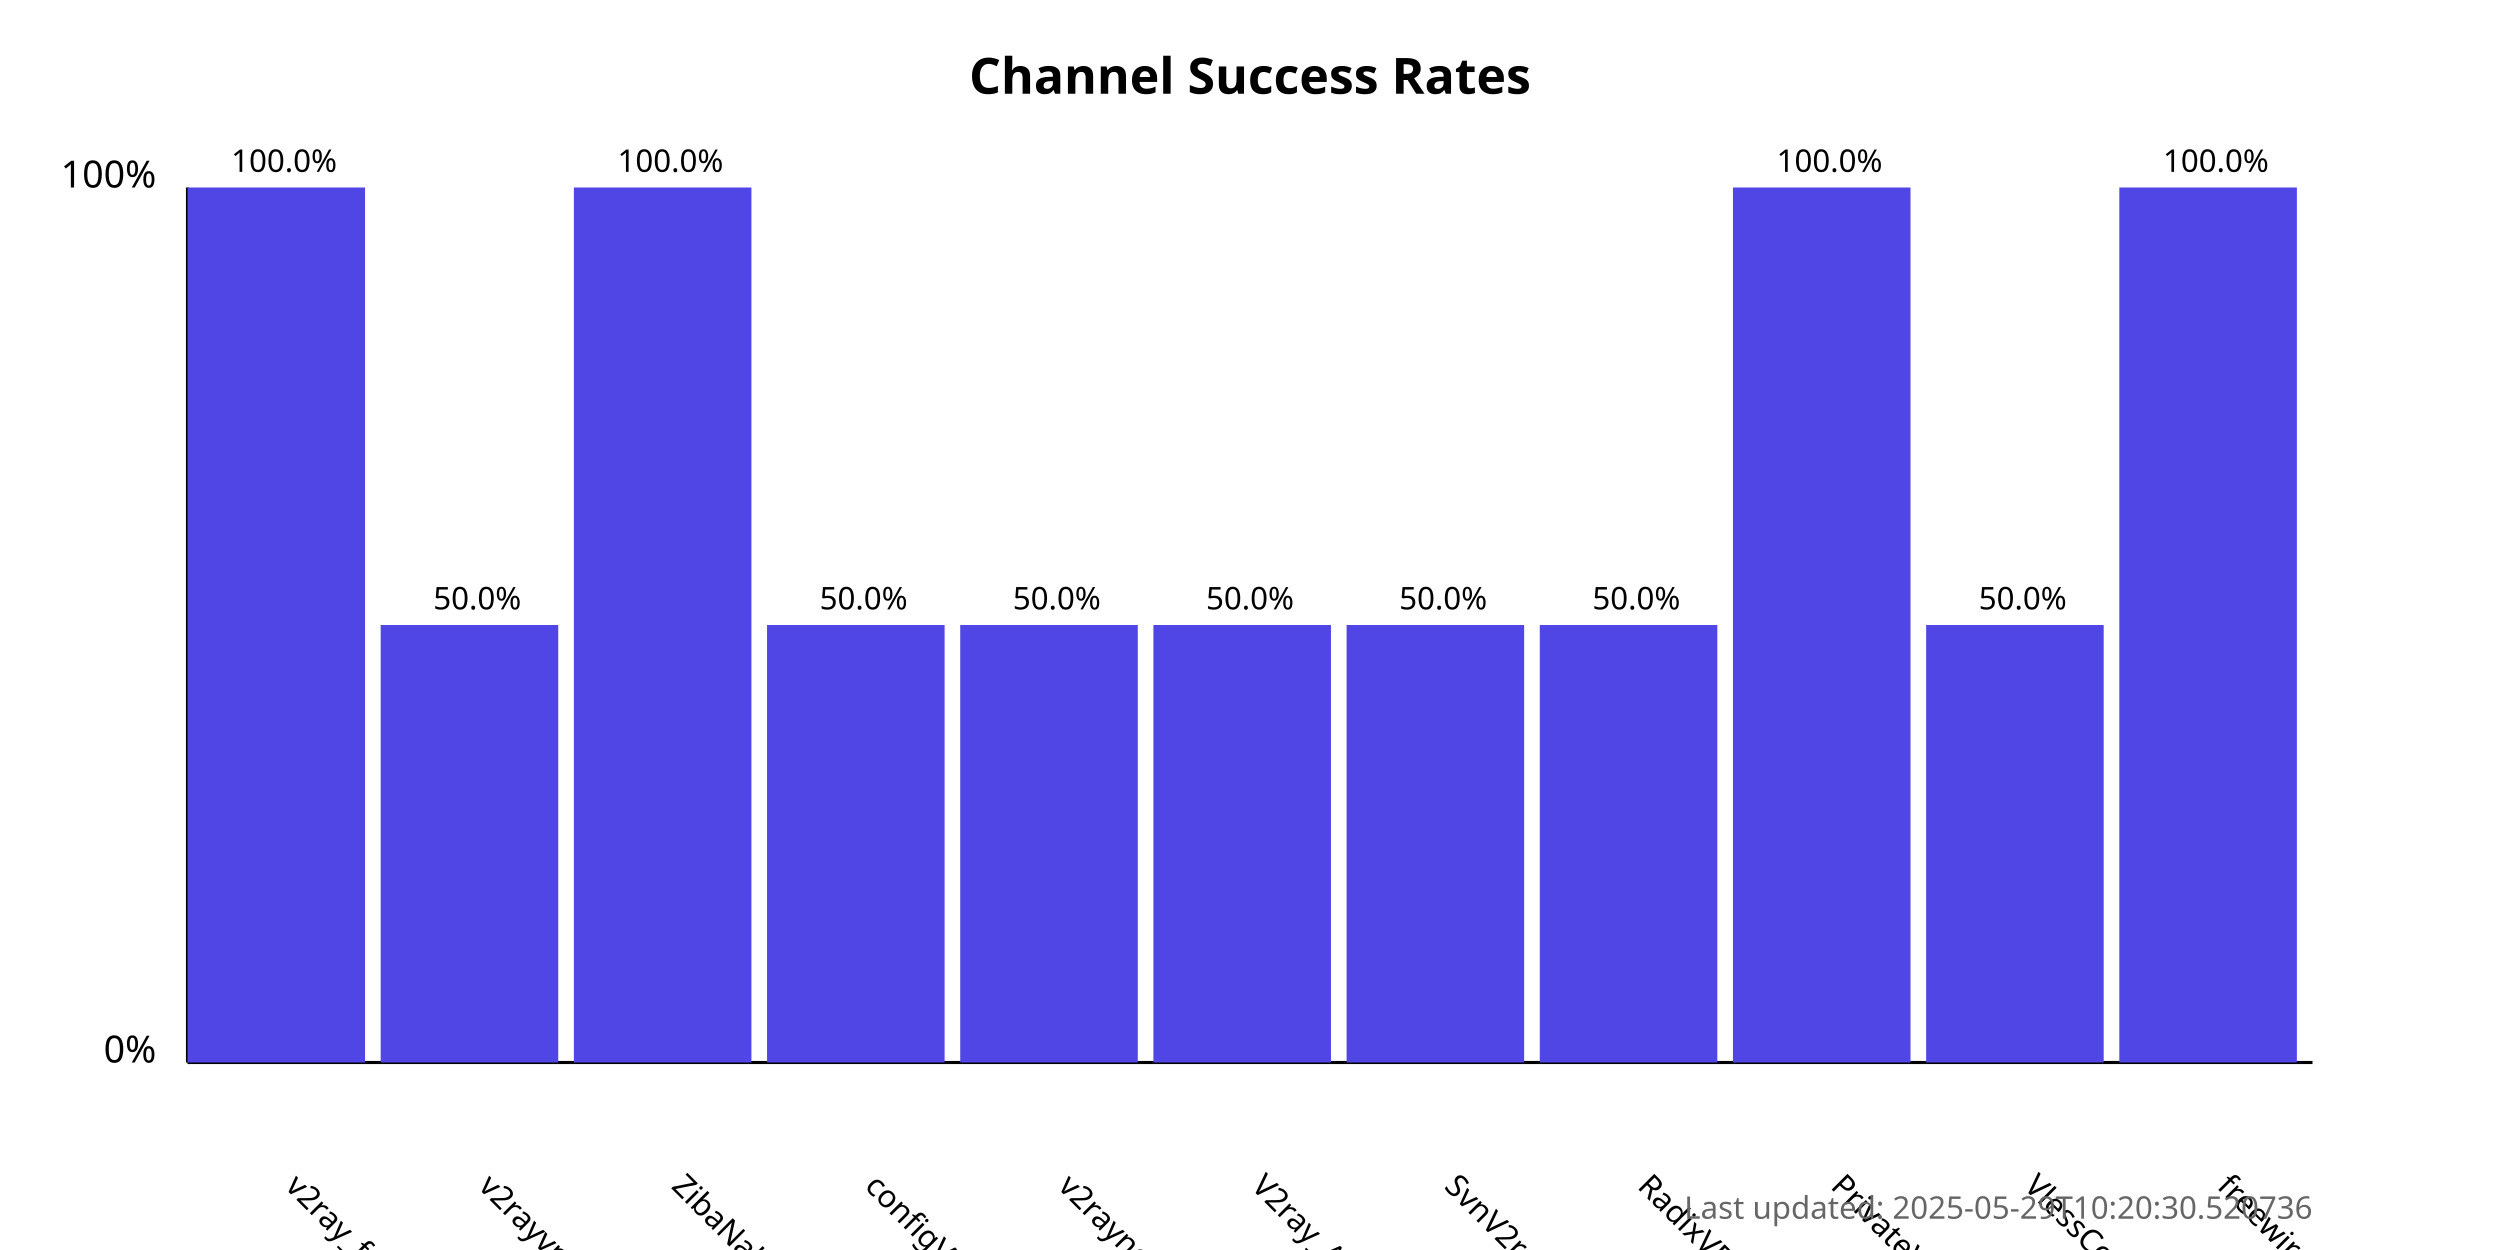
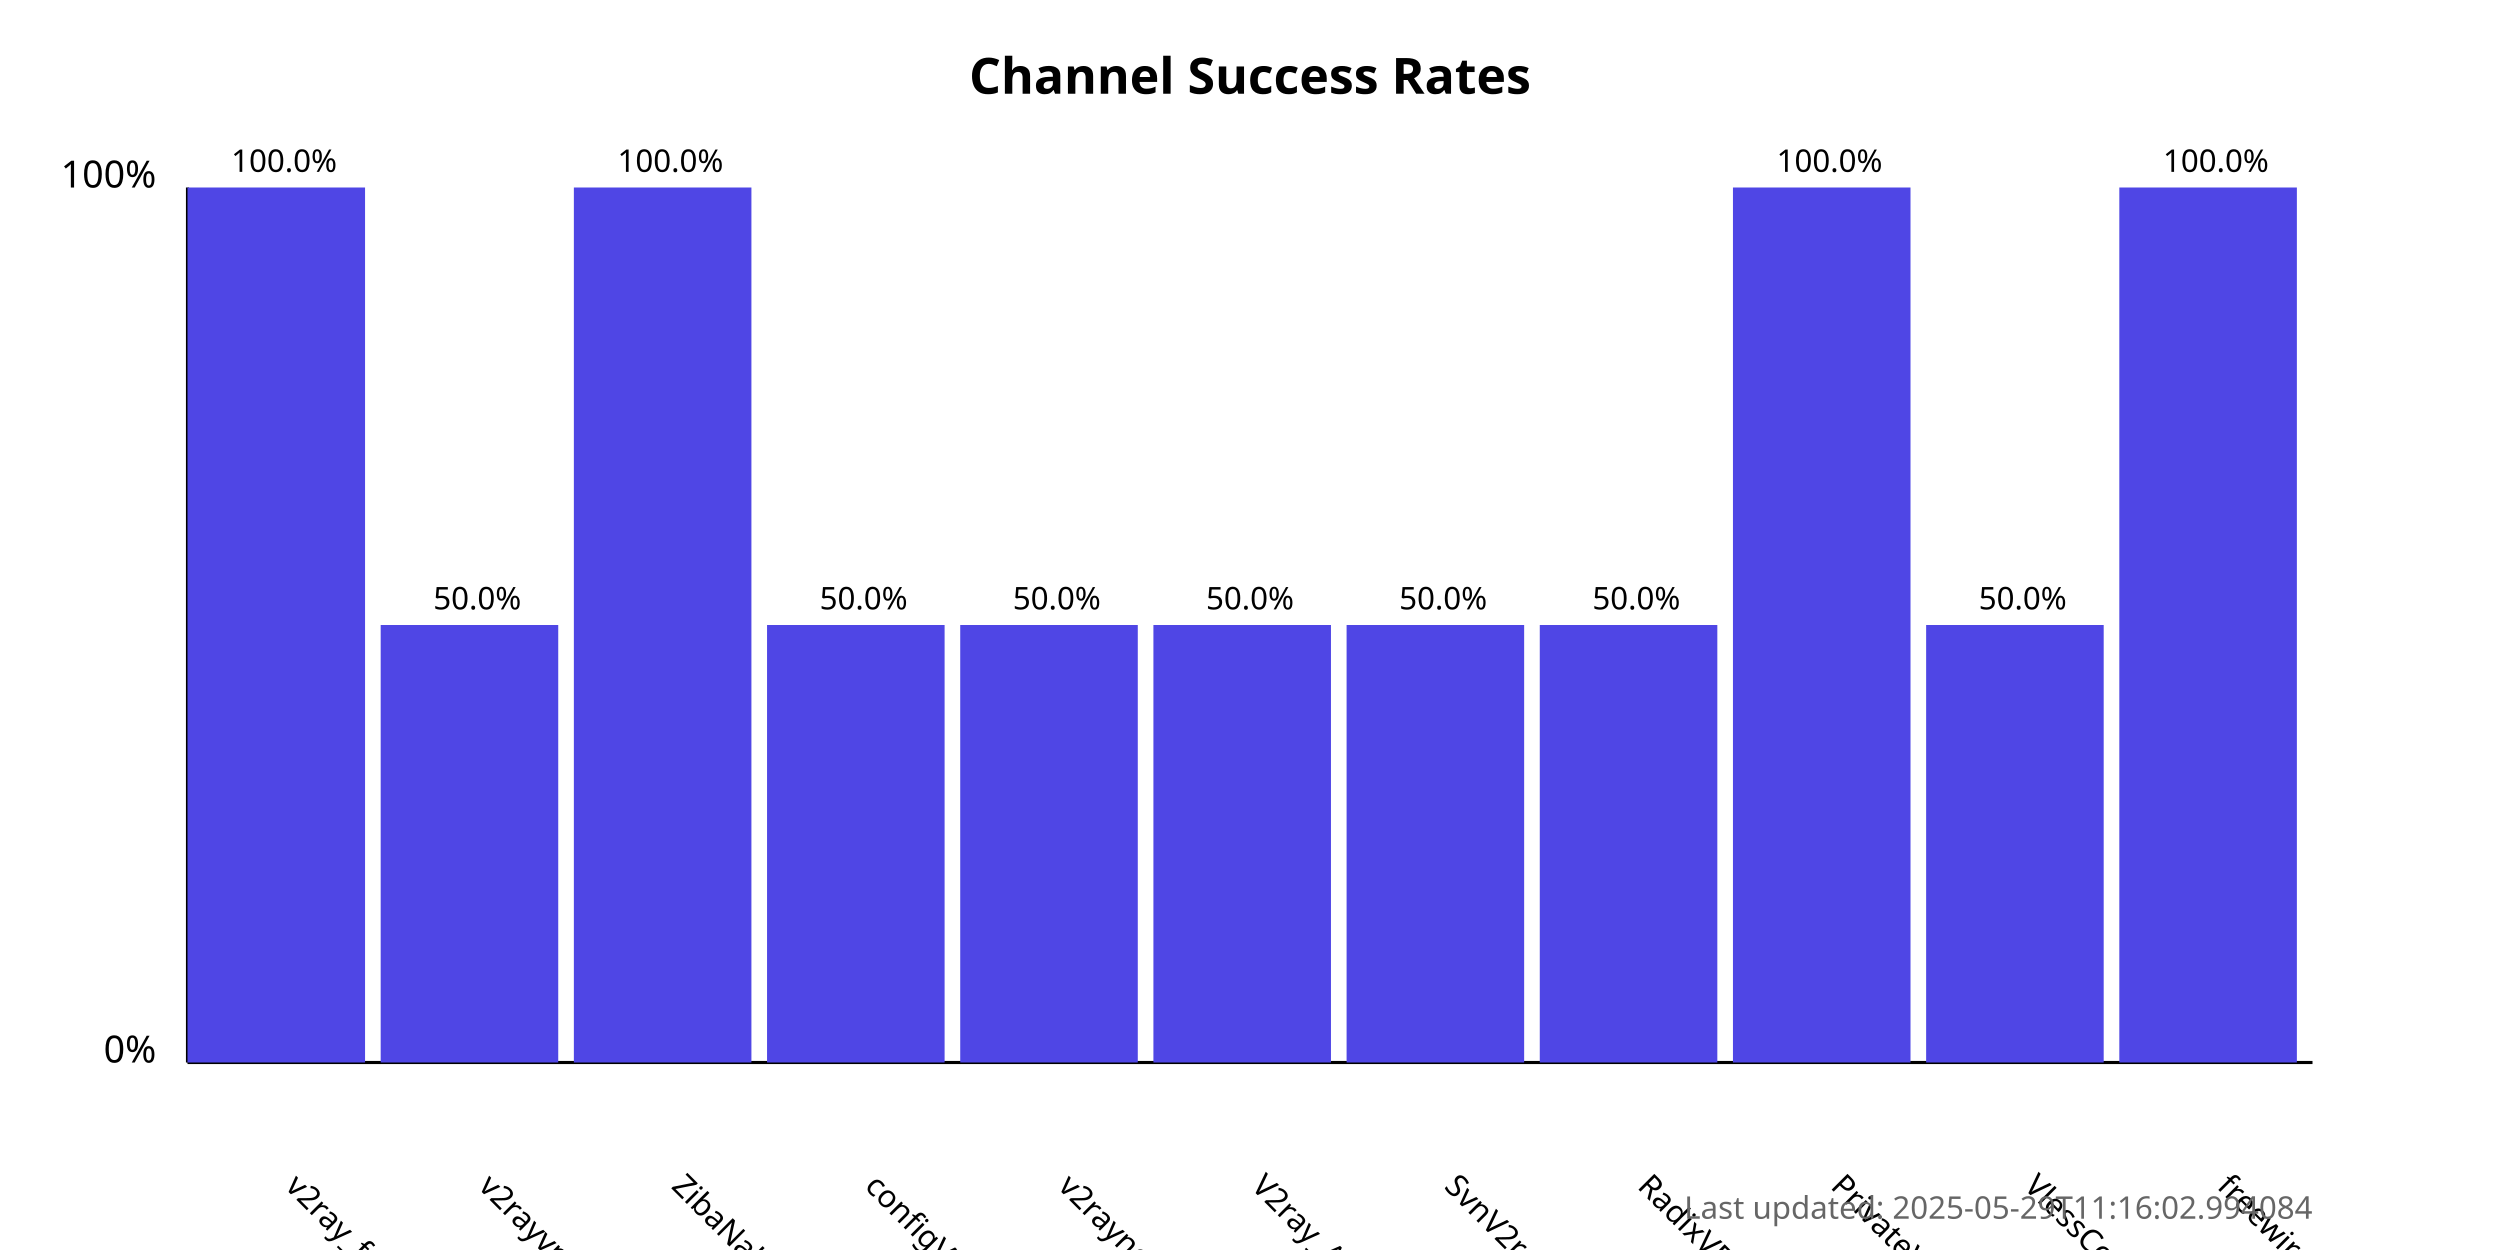
<svg xmlns="http://www.w3.org/2000/svg" width="800" height="400">
  <style>
            .chart-title { font: bold 16px sans-serif; }
            .axis-label { font: 12px sans-serif; }
            .tick-label { font: 10px sans-serif; }
            .bar { fill: #4f46e5; }
            .bar:hover { fill: #6366f1; }
            .timestamp { font: 10px sans-serif; fill: #666; }
        </style>
  <text x="400.0" y="30" text-anchor="middle" class="chart-title">
            Channel Success Rates
        </text>
  <line x1="60" y1="340" x2="60" y2="60" stroke="black" stroke-width="1" />
  <line x1="60" y1="340" x2="740" y2="340" stroke="black" stroke-width="1" />
  <text x="50" y="340" text-anchor="end" class="axis-label">0%</text>
  <text x="50" y="60" text-anchor="end" class="axis-label">100%</text>
  <g>
    <rect x="60" y="60.0" width="56.818" height="280.0" class="bar" />
    <text x="90.909" y="380" transform="rotate(45, 90.90909, 380)" text-anchor="start" class="tick-label">
                v2ray_free_conf
            </text>
    <text x="90.909" y="55.0" text-anchor="middle" class="tick-label">
                100.0%
            </text>
  </g>
  <g>
    <rect x="121.818" y="200.0" width="56.818" height="140.0" class="bar" />
    <text x="152.727" y="380" transform="rotate(45, 152.7273, 380)" text-anchor="start" class="tick-label">
                v2rayvpno
            </text>
    <text x="152.727" y="195.0" text-anchor="middle" class="tick-label">
                50.0%
            </text>
  </g>
  <g>
    <rect x="183.636" y="60.0" width="56.818" height="280.0" class="bar" />
    <text x="214.545" y="380" transform="rotate(45, 214.5455, 380)" text-anchor="start" class="tick-label">
                ZibaNabz
            </text>
    <text x="214.545" y="55.0" text-anchor="middle" class="tick-label">
                100.0%
            </text>
  </g>
  <g>
    <rect x="245.455" y="200.0" width="56.818" height="140.0" class="bar" />
    <text x="276.364" y="380" transform="rotate(45, 276.3636, 380)" text-anchor="start" class="tick-label">
                configV2rayForFree
            </text>
    <text x="276.364" y="195.0" text-anchor="middle" class="tick-label">
                50.0%
            </text>
  </g>
  <g>
    <rect x="307.273" y="200.0" width="56.818" height="140.0" class="bar" />
    <text x="338.182" y="380" transform="rotate(45, 338.1818, 380)" text-anchor="start" class="tick-label">
                v2rayngvpn
            </text>
    <text x="338.182" y="195.0" text-anchor="middle" class="tick-label">
                50.0%
            </text>
  </g>
  <g>
    <rect x="369.091" y="200.0" width="56.818" height="140.0" class="bar" />
    <text x="400.0" y="380" transform="rotate(45, 400.0, 380)" text-anchor="start" class="tick-label">
                V2ray_Alpha
            </text>
    <text x="400.0" y="195.0" text-anchor="middle" class="tick-label">
                50.0%
            </text>
  </g>
  <g>
    <rect x="430.909" y="200.0" width="56.818" height="140.0" class="bar" />
    <text x="461.818" y="380" transform="rotate(45, 461.8182, 380)" text-anchor="start" class="tick-label">
                SvnV2ray
            </text>
    <text x="461.818" y="195.0" text-anchor="middle" class="tick-label">
                50.0%
            </text>
  </g>
  <g>
    <rect x="492.727" y="200.0" width="56.818" height="140.0" class="bar" />
    <text x="523.636" y="380" transform="rotate(45, 523.6364, 380)" text-anchor="start" class="tick-label">
                RadixVPN
            </text>
    <text x="523.636" y="195.0" text-anchor="middle" class="tick-label">
                50.0%
            </text>
  </g>
  <g>
    <rect x="554.545" y="60.0" width="56.818" height="280.0" class="bar" />
    <text x="585.455" y="380" transform="rotate(45, 585.4545, 380)" text-anchor="start" class="tick-label">
                PrivateVPNs
            </text>
    <text x="585.455" y="55.0" text-anchor="middle" class="tick-label">
                100.0%
            </text>
  </g>
  <g>
    <rect x="616.364" y="200.0" width="56.818" height="140.0" class="bar" />
    <text x="647.273" y="380" transform="rotate(45, 647.2727, 380)" text-anchor="start" class="tick-label">
                VlessConfig
            </text>
    <text x="647.273" y="195.0" text-anchor="middle" class="tick-label">
                50.0%
            </text>
  </g>
  <g>
    <rect x="678.182" y="60.0" width="56.818" height="280.0" class="bar" />
    <text x="709.091" y="380" transform="rotate(45, 709.0909, 380)" text-anchor="start" class="tick-label">
                freewireguard
            </text>
    <text x="709.091" y="55.0" text-anchor="middle" class="tick-label">
                100.0%
            </text>
  </g>
  <text x="740" y="390" text-anchor="end" class="timestamp">
-             Last updated: 2025-05-29T10:20:30.520736
+             Last updated: 2025-05-29T11:16:02.994084
        </text>
</svg>
